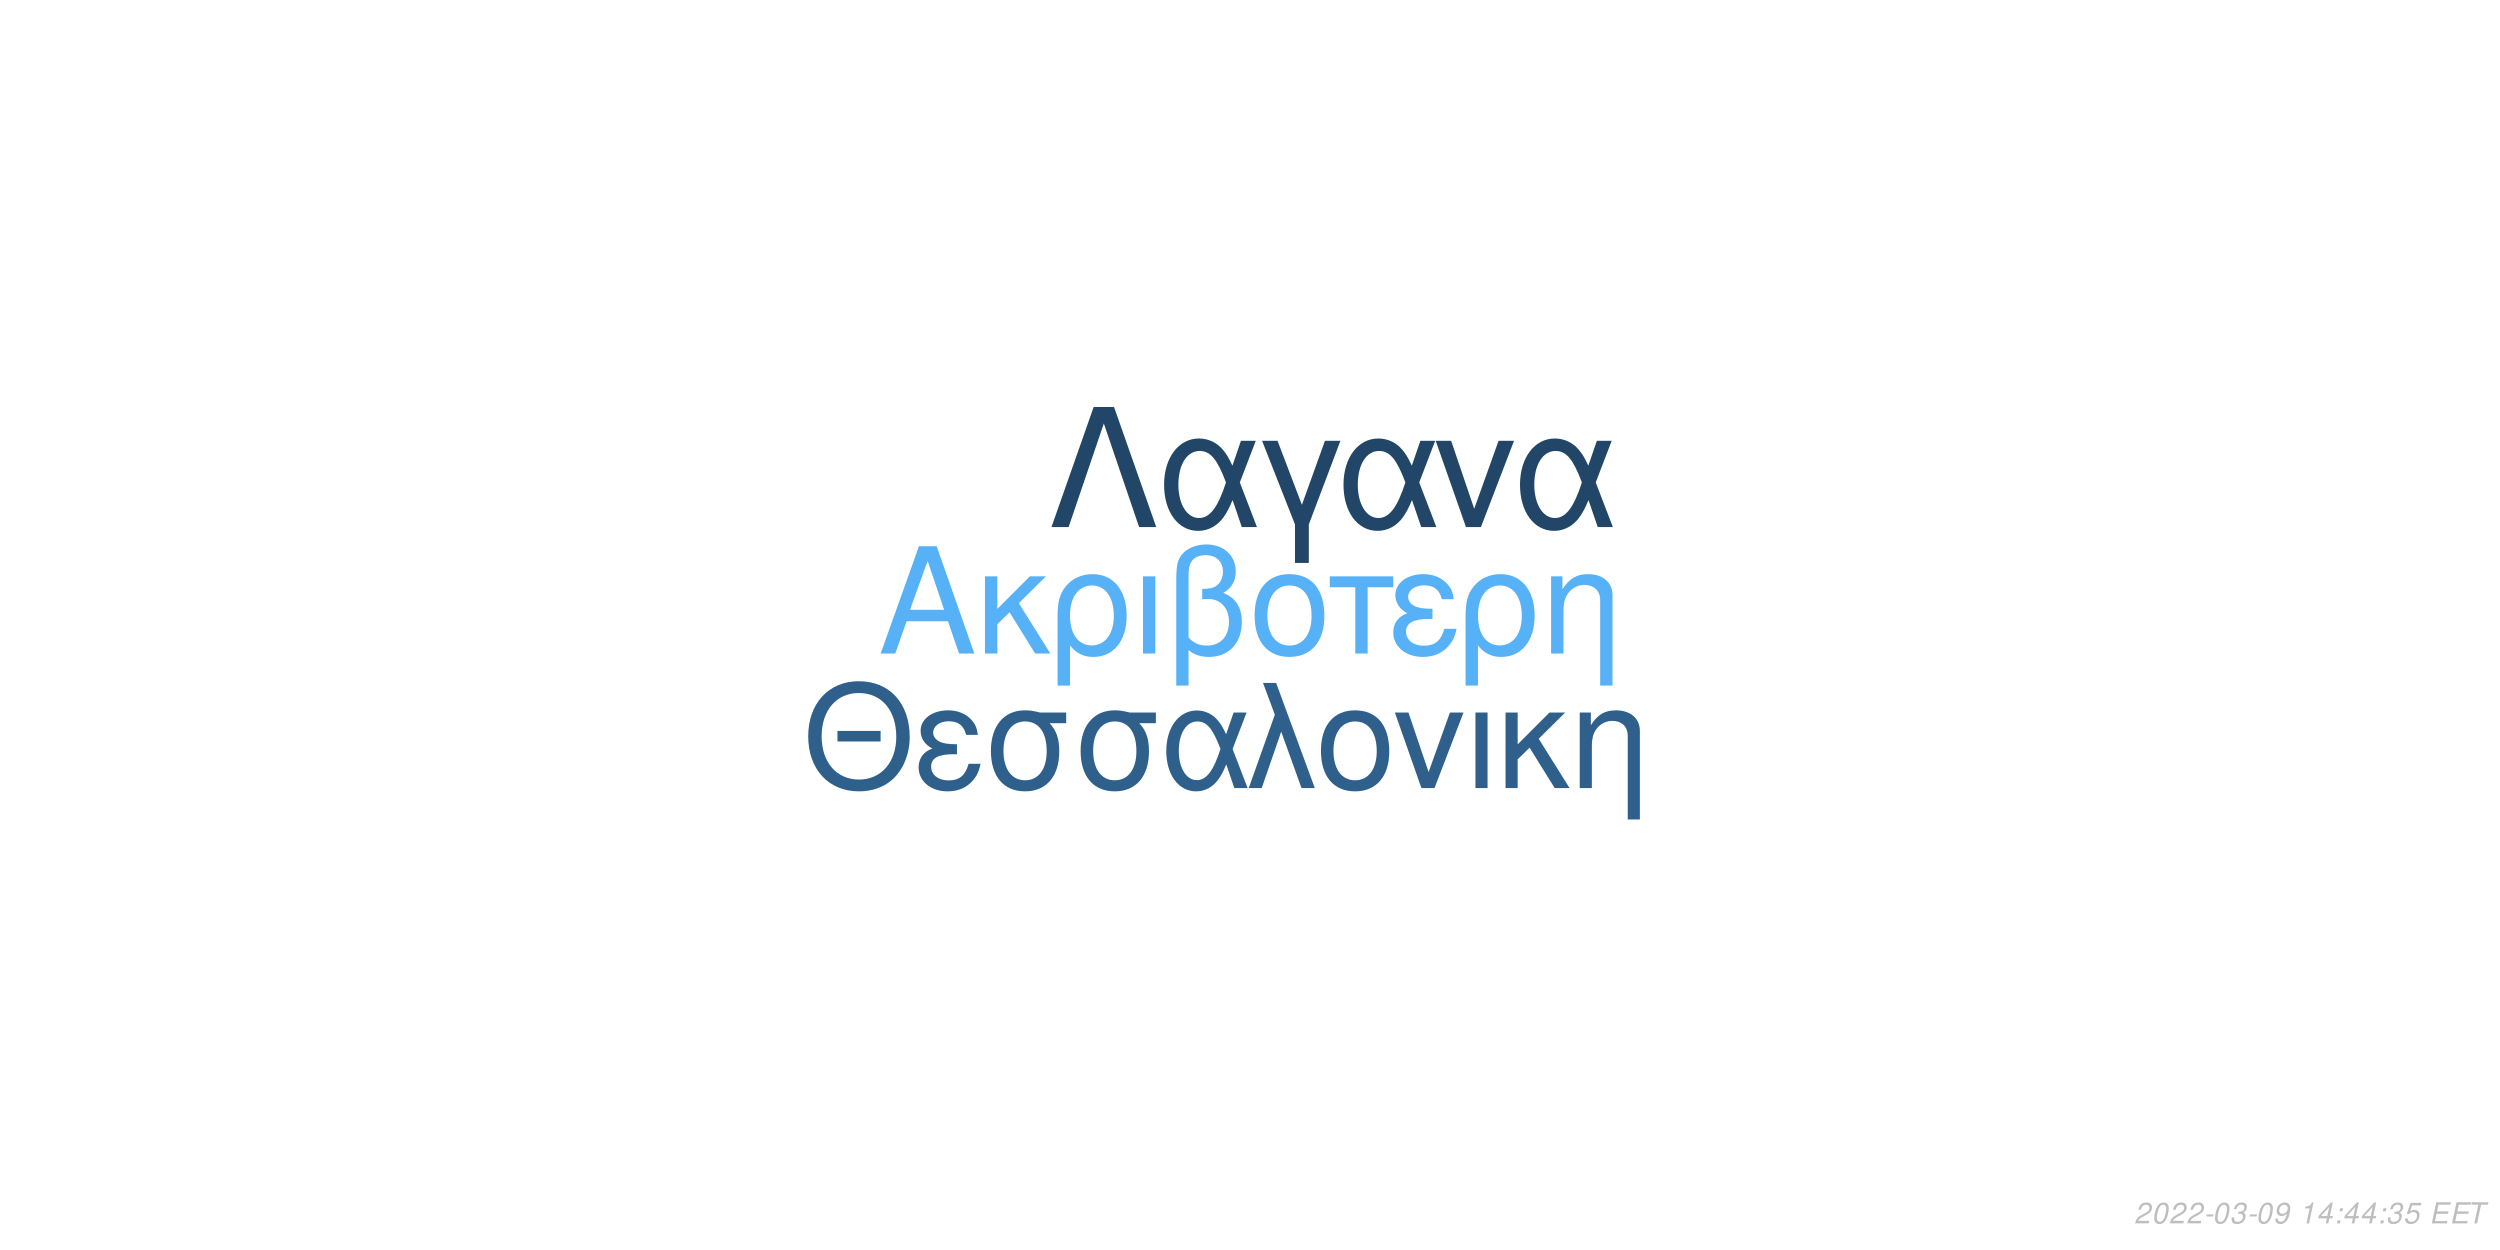
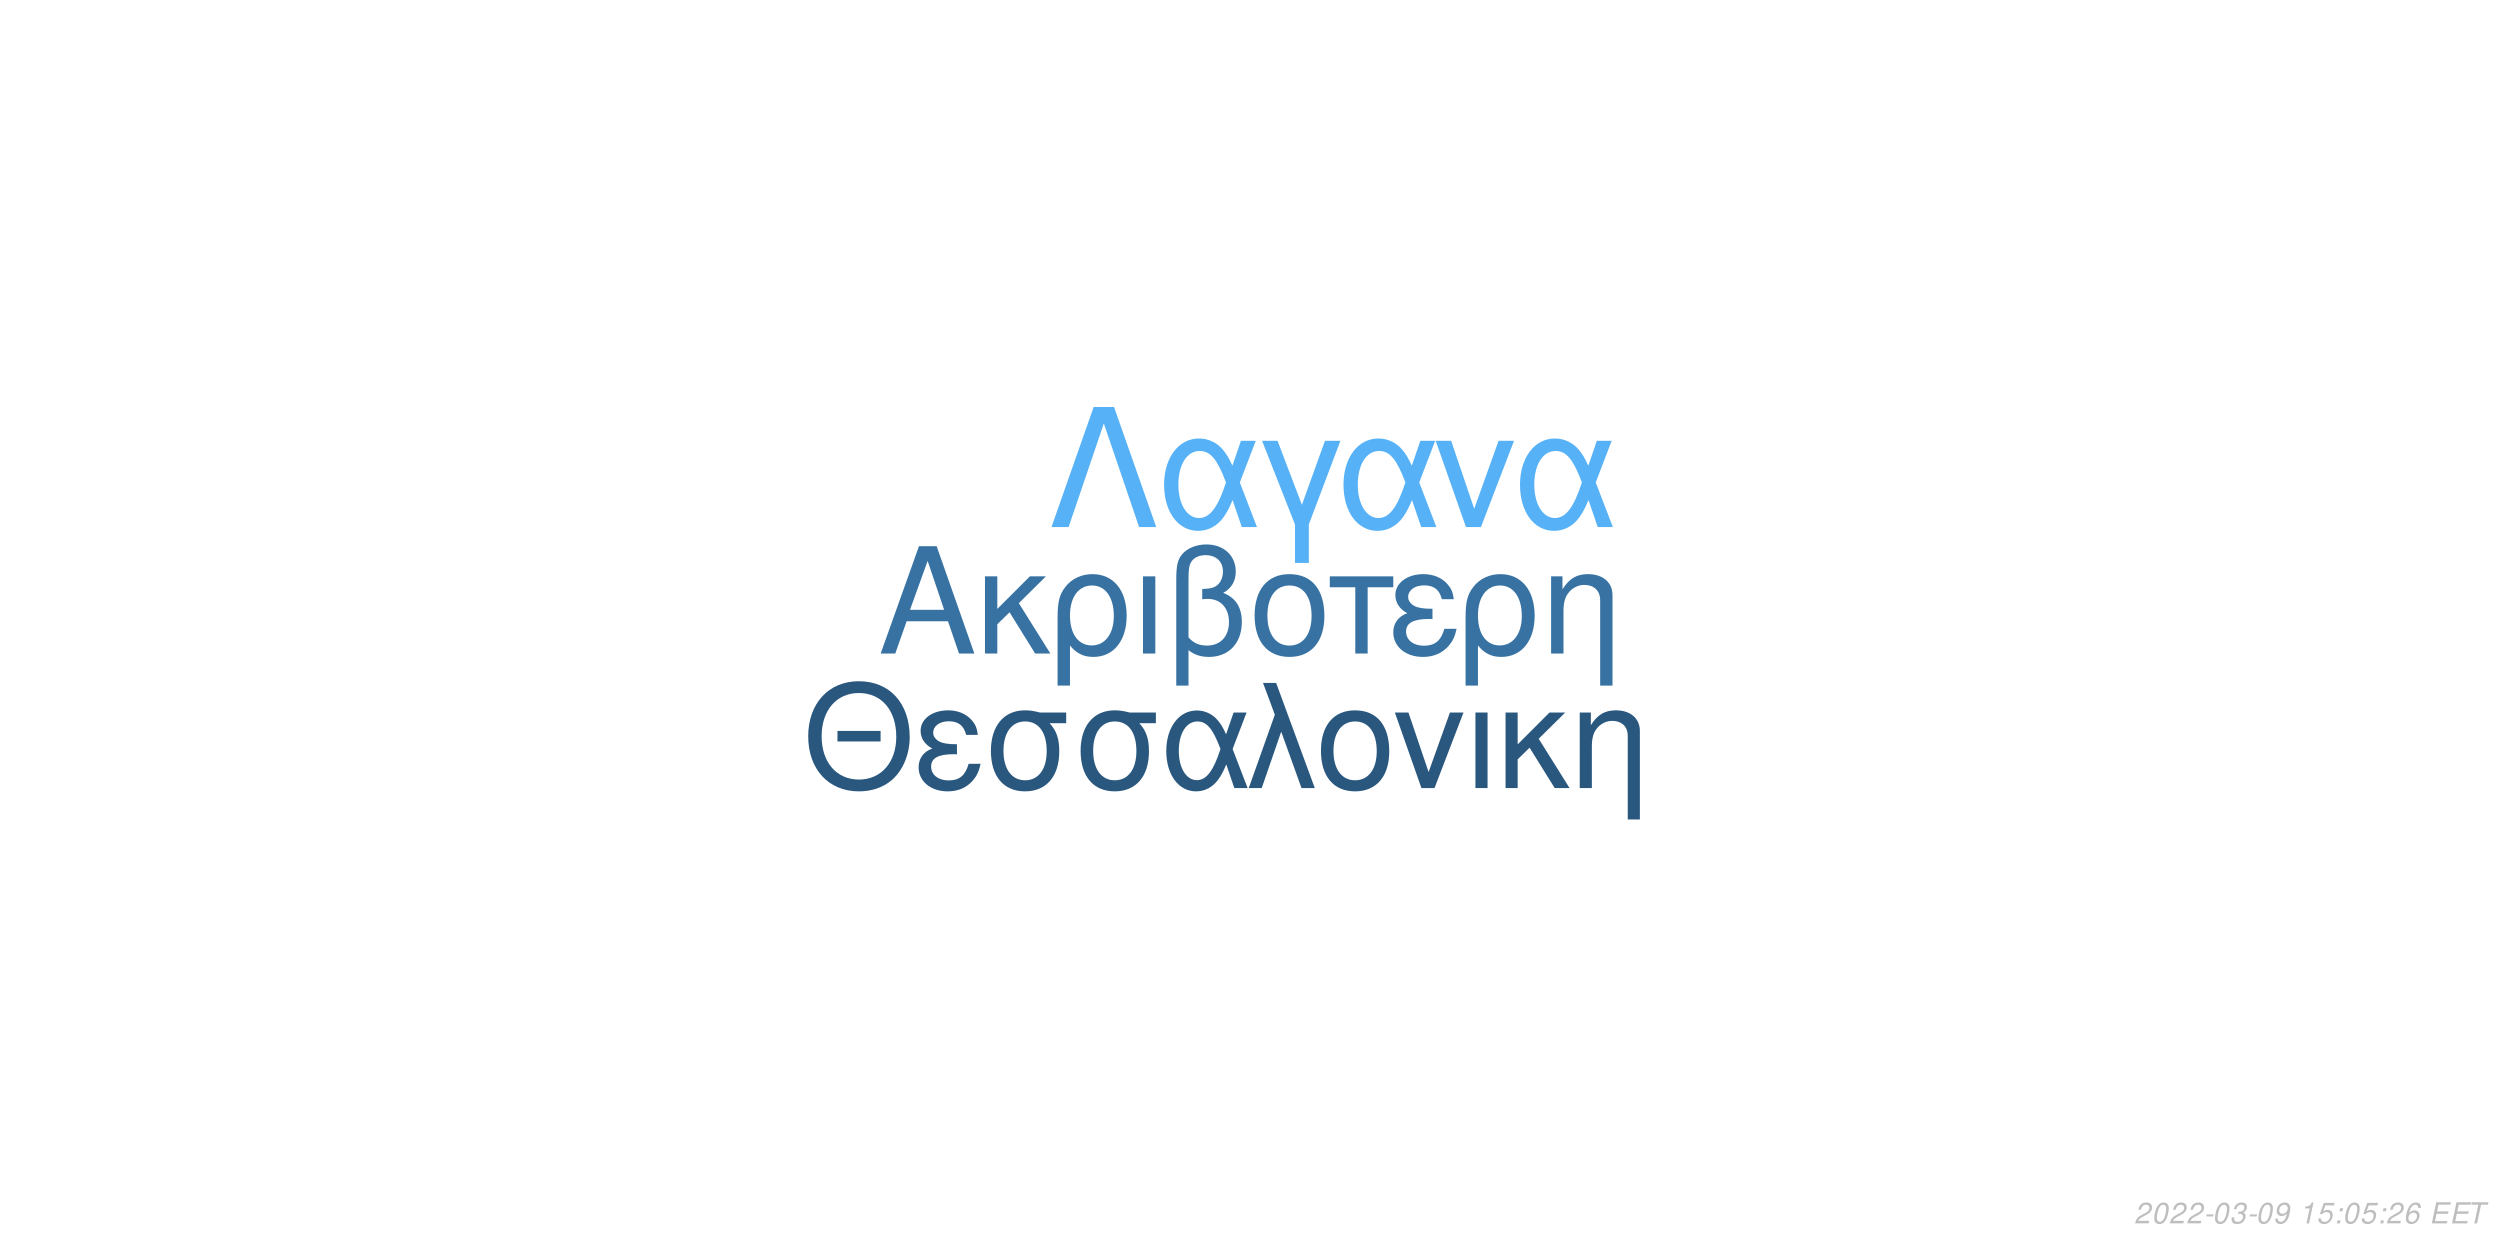
<svg xmlns="http://www.w3.org/2000/svg" xmlns:xlink="http://www.w3.org/1999/xlink" width="864pt" height="432pt" viewBox="0 0 864 432" version="1.1">
  <defs>
    <g>
      <symbol overflow="visible" id="glyph0-0">
        <path style="stroke:none;" d="" />
      </symbol>
      <symbol overflow="visible" id="glyph0-1">
        <path style="stroke:none;" d="M 24.125 -11.141 L 27.938 0 L 33.234 0 L 20.203 -37.094 L 14.094 -37.094 L 0.859 0 L 5.906 0 L 9.828 -11.141 Z M 22.797 -15.109 L 11 -15.109 L 17.094 -32.016 Z M 22.797 -15.109 " />
      </symbol>
      <symbol overflow="visible" id="glyph0-2">
        <path style="stroke:none;" d="M 7.172 -15.422 L 7.172 -26.672 L 2.906 -26.672 L 2.906 0 L 7.172 0 L 7.172 -10.125 L 11.406 -14.25 L 20.25 0 L 25.5 0 L 14.609 -17.406 L 23.969 -26.672 L 18.422 -26.672 Z M 7.172 -15.422 " />
      </symbol>
      <symbol overflow="visible" id="glyph0-3">
        <path style="stroke:none;" d="M 3 11.094 L 7.281 11.094 L 7.281 -2.797 C 9.516 -0.047 11.953 1.172 15.375 1.172 C 22.344 1.172 26.875 -4.422 26.875 -13.031 C 26.875 -21.891 22.297 -27.438 15.062 -27.438 C 11.297 -27.438 7.984 -25.906 5.797 -23.156 C 3.672 -20.516 3 -17.969 3 -12.359 Z M 14.906 -23.516 C 19.547 -23.516 22.438 -19.438 22.438 -12.922 C 22.438 -6.812 19.391 -2.797 14.812 -2.797 C 10.172 -2.797 7.281 -6.766 7.281 -13.125 C 7.281 -19.484 10.234 -23.516 14.906 -23.516 Z M 14.906 -23.516 " />
      </symbol>
      <symbol overflow="visible" id="glyph0-4">
        <path style="stroke:none;" d="M 3.516 0 L 7.781 0 L 7.781 -26.672 L 3.516 -26.672 Z M 3.516 0 " />
      </symbol>
      <symbol overflow="visible" id="glyph0-5">
        <path style="stroke:none;" d="M 4.016 11.094 L 8.25 11.094 L 8.25 -1.172 C 10.172 0.406 12.422 1.172 15.312 1.172 C 22.188 1.172 26.672 -3.609 26.672 -10.891 C 26.672 -15.984 24.578 -19.234 20.25 -20.969 C 23.109 -22.547 24.578 -25.031 24.578 -28.344 C 24.578 -33.844 20.406 -37.703 14.453 -37.703 C 10.938 -37.703 7.734 -36.391 6 -34.25 C 4.484 -32.422 4.016 -30.328 4.016 -25.391 Z M 8.25 -25.656 C 8.25 -29.359 8.5 -30.844 9.469 -32.062 C 10.375 -33.281 12.156 -34 14.094 -34 C 17.812 -34 20.156 -31.812 20.156 -28.297 C 20.156 -25.953 18.984 -23.812 17.297 -23.047 C 16.281 -22.547 15.469 -22.438 12.984 -22.297 L 12.984 -18.781 C 13.734 -18.828 14.344 -18.875 14.969 -18.875 C 19.344 -18.875 22.234 -15.719 22.234 -10.891 C 22.234 -5.906 19.281 -2.75 14.656 -2.75 C 11.953 -2.75 9.922 -3.609 8.25 -5.594 Z M 8.25 -25.656 " />
      </symbol>
      <symbol overflow="visible" id="glyph0-6">
        <path style="stroke:none;" d="M 14.094 -27.438 C 6.562 -27.438 2.094 -22.094 2.094 -13.125 C 2.094 -4.125 6.562 1.172 14.141 1.172 C 21.672 1.172 26.203 -4.172 26.203 -12.922 C 26.203 -22.188 21.828 -27.438 14.094 -27.438 Z M 14.141 -23.516 C 18.938 -23.516 21.781 -19.594 21.781 -12.984 C 21.781 -6.672 18.828 -2.75 14.141 -2.75 C 9.422 -2.75 6.516 -6.672 6.516 -13.125 C 6.516 -19.594 9.422 -23.516 14.141 -23.516 Z M 14.141 -23.516 " />
      </symbol>
      <symbol overflow="visible" id="glyph0-7">
        <path style="stroke:none;" d="M 7.891 0 L 12.156 0 L 12.156 -22.906 L 21.016 -22.906 L 21.016 -26.672 L -0.922 -26.672 L -0.922 -22.906 L 7.891 -22.906 Z M 7.891 0 " />
      </symbol>
      <symbol overflow="visible" id="glyph0-8">
        <path style="stroke:none;" d="M 14.562 -15.469 C 11.344 -15.469 9.562 -15.781 8.297 -16.438 C 6.922 -17.203 6.156 -18.328 6.156 -19.547 C 6.156 -21.891 8.453 -23.562 11.656 -23.562 C 15.062 -23.562 16.953 -22.094 17.812 -18.781 L 21.938 -18.781 C 21.578 -21.266 21.062 -22.5 19.797 -23.922 C 17.812 -26.203 14.906 -27.438 11.453 -27.438 C 5.797 -27.438 1.734 -24.375 1.734 -20.203 C 1.734 -17.609 3.156 -15.375 5.859 -13.938 C 2.797 -12.875 1.016 -10.484 1.016 -7.328 C 1.016 -2.391 5.297 1.172 11.25 1.172 C 14.969 1.172 17.906 -0.109 20.156 -2.641 C 21.578 -4.328 22.297 -5.797 22.906 -8.547 L 18.672 -8.547 C 17.5 -4.422 15.422 -2.703 11.609 -2.703 C 7.938 -2.703 5.438 -4.688 5.438 -7.578 C 5.438 -10.578 7.938 -11.953 13.484 -11.953 C 13.641 -11.953 14.094 -11.953 14.562 -11.906 Z M 14.562 -15.469 " />
      </symbol>
      <symbol overflow="visible" id="glyph0-9">
        <path style="stroke:none;" d="M 3.562 -26.672 L 3.562 0 L 7.844 0 L 7.844 -14.703 C 7.844 -17.906 8.5 -19.891 10.031 -21.531 C 11.406 -22.953 13.188 -23.719 15.062 -23.719 C 18.375 -23.719 20.516 -21.672 20.516 -18.469 L 20.516 11.094 L 24.781 11.094 L 24.781 -20.156 C 24.781 -24.578 21.469 -27.438 16.328 -27.438 C 12.359 -27.438 9.828 -25.906 7.484 -22.188 L 7.484 -26.672 Z M 3.562 -26.672 " />
      </symbol>
      <symbol overflow="visible" id="glyph1-0">
        <path style="stroke:none;" d="" />
      </symbol>
      <symbol overflow="visible" id="glyph1-1">
        <path style="stroke:none;" d="M 26.859 -19.734 L 11.953 -19.734 L 11.953 -16.094 L 26.859 -16.094 Z M 19.328 -36.922 C 8.922 -36.922 1.844 -29.25 1.844 -17.891 C 1.844 -6.484 8.875 1.141 19.391 1.141 C 23.812 1.141 27.703 -0.203 30.641 -2.688 C 34.578 -6.031 36.922 -11.656 36.922 -17.594 C 36.922 -29.297 30 -36.922 19.328 -36.922 Z M 19.328 -32.844 C 27.203 -32.844 32.281 -26.906 32.281 -17.688 C 32.281 -8.922 27.062 -2.938 19.391 -2.938 C 11.609 -2.938 6.484 -8.922 6.484 -17.891 C 6.484 -26.859 11.609 -32.844 19.328 -32.844 Z M 19.328 -32.844 " />
      </symbol>
      <symbol overflow="visible" id="glyph1-2">
        <path style="stroke:none;" d="M 14.25 -15.141 C 11.109 -15.141 9.375 -15.453 8.125 -16.094 C 6.781 -16.844 6.031 -17.938 6.031 -19.141 C 6.031 -21.422 8.266 -23.078 11.406 -23.078 C 14.75 -23.078 16.594 -21.625 17.438 -18.391 L 21.469 -18.391 C 21.125 -20.828 20.625 -22.031 19.391 -23.422 C 17.438 -25.656 14.594 -26.859 11.219 -26.859 C 5.688 -26.859 1.688 -23.875 1.688 -19.781 C 1.688 -17.234 3.094 -15.047 5.734 -13.656 C 2.734 -12.609 1 -10.266 1 -7.172 C 1 -2.344 5.188 1.141 11.016 1.141 C 14.656 1.141 17.547 -0.094 19.734 -2.594 C 21.125 -4.234 21.828 -5.688 22.422 -8.375 L 18.281 -8.375 C 17.141 -4.328 15.094 -2.641 11.359 -2.641 C 7.766 -2.641 5.328 -4.578 5.328 -7.422 C 5.328 -10.359 7.766 -11.703 13.203 -11.703 C 13.359 -11.703 13.797 -11.703 14.25 -11.656 Z M 14.25 -15.141 " />
      </symbol>
      <symbol overflow="visible" id="glyph1-3">
        <path style="stroke:none;" d="M 29 -26.109 L 19.938 -26.109 C 17.594 -26.703 16.438 -26.859 14.703 -26.859 C 7.469 -26.859 2.984 -21.469 2.984 -12.859 C 2.984 -4.031 7.375 1.141 14.797 1.141 C 22.172 1.141 26.609 -4.078 26.609 -12.656 C 26.609 -17.047 25.656 -19.828 23.266 -22.422 L 29 -22.422 Z M 14.797 -23.016 C 19.531 -23.016 22.266 -19.234 22.266 -12.75 C 22.266 -6.531 19.438 -2.688 14.797 -2.688 C 10.172 -2.688 7.328 -6.531 7.328 -12.859 C 7.328 -19.188 10.172 -23.016 14.797 -23.016 Z M 14.797 -23.016 " />
      </symbol>
      <symbol overflow="visible" id="glyph1-4">
        <path style="stroke:none;" d="M 29.344 -26.109 L 24.859 -26.109 L 22.266 -18.578 C 21.125 -21.031 20.484 -22.125 19.328 -23.469 C 17.547 -25.609 14.906 -26.812 12.156 -26.812 C 5.984 -26.812 1.594 -20.984 1.594 -12.812 C 1.594 -4.578 5.828 1.141 11.906 1.141 C 14.953 1.141 17.734 -0.344 19.625 -3.047 C 20.672 -4.531 21.281 -5.688 22.328 -8.172 L 25.109 0 L 29.703 0 L 24.516 -13.5 Z M 20.328 -13.5 C 17.891 -5.922 15.453 -2.734 12.156 -2.734 C 8.516 -2.734 5.922 -6.922 5.922 -12.812 C 5.922 -18.938 8.516 -23.016 12.359 -23.016 C 15.594 -23.016 17.688 -20.531 20.328 -13.5 Z M 20.328 -13.5 " />
      </symbol>
      <symbol overflow="visible" id="glyph1-5">
        <path style="stroke:none;" d="M 1.094 0 L 5.578 0 L 12.312 -19.484 L 19.328 0 L 23.922 0 L 10.562 -36.328 L 6.031 -36.328 L 10.109 -25.359 Z M 1.094 0 " />
      </symbol>
      <symbol overflow="visible" id="glyph1-6">
        <path style="stroke:none;" d="M 13.797 -26.859 C 6.422 -26.859 2.047 -21.625 2.047 -12.859 C 2.047 -4.031 6.422 1.141 13.859 1.141 C 21.234 1.141 25.656 -4.078 25.656 -12.656 C 25.656 -21.719 21.375 -26.859 13.797 -26.859 Z M 13.859 -23.016 C 18.531 -23.016 21.328 -19.188 21.328 -12.703 C 21.328 -6.531 18.438 -2.688 13.859 -2.688 C 9.219 -2.688 6.375 -6.531 6.375 -12.859 C 6.375 -19.188 9.219 -23.016 13.859 -23.016 Z M 13.859 -23.016 " />
      </symbol>
      <symbol overflow="visible" id="glyph1-7">
        <path style="stroke:none;" d="M 14.297 0 L 24.312 -26.109 L 19.625 -26.109 L 12.25 -5.531 L 5.281 -26.109 L 0.594 -26.109 L 9.766 0 Z M 14.297 0 " />
      </symbol>
      <symbol overflow="visible" id="glyph1-8">
        <path style="stroke:none;" d="M 3.438 0 L 7.625 0 L 7.625 -26.109 L 3.438 -26.109 Z M 3.438 0 " />
      </symbol>
      <symbol overflow="visible" id="glyph1-9">
        <path style="stroke:none;" d="M 7.031 -15.094 L 7.031 -26.109 L 2.844 -26.109 L 2.844 0 L 7.031 0 L 7.031 -9.922 L 11.156 -13.953 L 19.828 0 L 24.969 0 L 14.297 -17.047 L 23.469 -26.109 L 18.031 -26.109 Z M 7.031 -15.094 " />
      </symbol>
      <symbol overflow="visible" id="glyph1-10">
        <path style="stroke:none;" d="M 3.484 -26.109 L 3.484 0 L 7.672 0 L 7.672 -14.406 C 7.672 -17.547 8.328 -19.484 9.812 -21.078 C 11.156 -22.469 12.906 -23.219 14.75 -23.219 C 17.984 -23.219 20.078 -21.234 20.078 -18.094 L 20.078 10.859 L 24.266 10.859 L 24.266 -19.734 C 24.266 -24.062 21.031 -26.859 16 -26.859 C 12.109 -26.859 9.609 -25.359 7.328 -21.719 L 7.328 -26.109 Z M 3.484 -26.109 " />
      </symbol>
      <symbol overflow="visible" id="glyph2-0">
        <path style="stroke:none;" d="" />
      </symbol>
      <symbol overflow="visible" id="glyph2-1">
        <path style="stroke:none;" d="M 22.531 -41.484 L 15.484 -41.484 L 0.906 0 L 6.828 0 L 19 -35.797 L 31.188 0 L 37.109 0 Z M 22.531 -41.484 " />
      </symbol>
      <symbol overflow="visible" id="glyph2-2">
        <path style="stroke:none;" d="M 33.516 -29.812 L 28.391 -29.812 L 25.438 -21.219 C 24.125 -24.016 23.391 -25.266 22.078 -26.797 C 20.031 -29.25 17.016 -30.609 13.891 -30.609 C 6.828 -30.609 1.828 -23.953 1.828 -14.625 C 1.828 -5.234 6.656 1.312 13.594 1.312 C 17.078 1.312 20.266 -0.391 22.422 -3.469 C 23.609 -5.172 24.297 -6.484 25.5 -9.328 L 28.688 0 L 33.922 0 L 28 -15.422 Z M 23.219 -15.422 C 20.422 -6.766 17.641 -3.125 13.891 -3.125 C 9.734 -3.125 6.766 -7.906 6.766 -14.625 C 6.766 -21.625 9.734 -26.297 14.109 -26.297 C 17.812 -26.297 20.203 -23.453 23.219 -15.422 Z M 23.219 -15.422 " />
      </symbol>
      <symbol overflow="visible" id="glyph2-3">
        <path style="stroke:none;" d="M 12.062 12.406 L 16.844 12.406 L 16.844 -0.906 L 27.766 -29.812 L 22.422 -29.812 L 14.453 -7.688 L 6.031 -29.812 L 0.688 -29.812 L 12.062 -0.906 Z M 12.062 12.406 " />
      </symbol>
      <symbol overflow="visible" id="glyph2-4">
        <path style="stroke:none;" d="M 16.328 0 L 27.766 -29.812 L 22.422 -29.812 L 14 -6.312 L 6.031 -29.812 L 0.688 -29.812 L 11.156 0 Z M 16.328 0 " />
      </symbol>
      <symbol overflow="visible" id="glyph3-0">
        <path style="stroke:none;" d="" />
      </symbol>
      <symbol overflow="visible" id="glyph3-1">
        <path style="stroke:none;" d="M 5.234 -0.875 L 1.469 -0.875 C 1.641 -1.375 2.203 -1.891 3.109 -2.344 L 4.234 -2.938 C 5.562 -3.625 6.219 -4.469 6.219 -5.484 C 6.219 -5.938 6.062 -6.359 5.797 -6.656 C 5.469 -7.047 4.984 -7.234 4.312 -7.234 C 2.766 -7.234 1.891 -6.453 1.484 -4.734 L 2.375 -4.734 C 2.484 -5.188 2.609 -5.484 2.797 -5.75 C 3.094 -6.203 3.609 -6.453 4.188 -6.453 C 4.891 -6.453 5.344 -6.031 5.344 -5.375 C 5.344 -4.703 4.859 -4.094 4.016 -3.656 L 2.984 -3.125 C 1.234 -2.188 0.797 -1.656 0.344 -0.016 L 5.047 -0.016 Z M 5.234 -0.875 " />
      </symbol>
      <symbol overflow="visible" id="glyph3-2">
        <path style="stroke:none;" d="M 4.203 -7.234 C 3.375 -7.234 2.688 -6.812 2.125 -5.984 C 1.484 -5.047 0.984 -3.188 0.984 -1.734 C 0.984 -1.109 1.172 -0.562 1.484 -0.266 C 1.797 0.047 2.281 0.234 2.766 0.234 C 3.625 0.234 4.281 -0.156 4.859 -1.016 C 5.516 -1.953 6 -3.797 6 -5.266 C 6 -6.5 5.328 -7.234 4.203 -7.234 Z M 4.094 -6.453 C 4.734 -6.453 5.125 -5.984 5.125 -5.156 C 5.125 -4.203 4.781 -2.625 4.406 -1.812 C 3.984 -0.938 3.516 -0.547 2.875 -0.547 C 2.25 -0.547 1.875 -1.031 1.875 -1.828 C 1.875 -2.797 2.203 -4.344 2.594 -5.203 C 2.984 -6.047 3.453 -6.453 4.094 -6.453 Z M 4.094 -6.453 " />
      </symbol>
      <symbol overflow="visible" id="glyph3-3">
        <path style="stroke:none;" d="M 3.516 -3.125 L 1.125 -3.125 L 0.969 -2.406 L 3.359 -2.406 Z M 3.516 -3.125 " />
      </symbol>
      <symbol overflow="visible" id="glyph3-4">
        <path style="stroke:none;" d="M 2.922 -3.312 C 3.125 -3.344 3.234 -3.344 3.375 -3.344 C 4.203 -3.344 4.688 -3 4.688 -2.406 C 4.688 -1.312 3.906 -0.547 2.781 -0.547 C 2.047 -0.547 1.594 -0.938 1.594 -1.562 C 1.594 -1.719 1.609 -1.844 1.656 -2.094 L 0.766 -2.094 C 0.734 -1.797 0.719 -1.641 0.719 -1.469 C 0.719 -0.375 1.406 0.234 2.641 0.234 C 3.547 0.234 4.297 -0.078 4.812 -0.656 C 5.266 -1.156 5.562 -1.875 5.562 -2.547 C 5.562 -3.125 5.344 -3.453 4.797 -3.734 C 5.641 -4.234 6.016 -4.844 6.016 -5.734 C 6.016 -6.656 5.312 -7.234 4.203 -7.234 C 3.375 -7.234 2.672 -6.938 2.188 -6.375 C 1.891 -6.031 1.703 -5.641 1.516 -4.906 L 2.391 -4.906 C 2.5 -5.359 2.594 -5.594 2.734 -5.812 C 3.047 -6.234 3.516 -6.453 4.078 -6.453 C 4.734 -6.453 5.141 -6.125 5.141 -5.578 C 5.141 -5.188 5.016 -4.797 4.797 -4.547 C 4.516 -4.234 4 -4.062 3.266 -4.062 L 3.078 -4.062 Z M 2.922 -3.312 " />
      </symbol>
      <symbol overflow="visible" id="glyph3-5">
        <path style="stroke:none;" d="M 0.844 -1.656 C 0.844 -1.547 0.844 -1.438 0.844 -1.375 C 0.844 -0.406 1.531 0.234 2.578 0.234 C 3.203 0.234 3.766 0.016 4.297 -0.438 C 4.938 -1 5.312 -1.656 5.594 -2.719 C 5.844 -3.672 6.016 -4.766 6.016 -5.375 C 6.016 -5.844 5.844 -6.328 5.547 -6.656 C 5.203 -7.031 4.703 -7.234 4.062 -7.234 C 2.516 -7.234 1.297 -5.938 1.297 -4.266 C 1.297 -3.203 1.984 -2.547 3.047 -2.547 C 3.484 -2.547 3.953 -2.672 4.281 -2.891 C 4.406 -2.984 4.547 -3.078 4.828 -3.344 C 4.438 -1.484 3.703 -0.547 2.703 -0.547 C 2.109 -0.547 1.719 -0.938 1.719 -1.547 L 1.719 -1.656 Z M 3.953 -6.453 C 4.625 -6.453 5.141 -5.953 5.141 -5.281 C 5.141 -4.188 4.312 -3.312 3.297 -3.312 C 2.594 -3.312 2.172 -3.734 2.172 -4.453 C 2.172 -5.562 2.984 -6.453 3.953 -6.453 Z M 3.953 -6.453 " />
      </symbol>
      <symbol overflow="visible" id="glyph3-6">
        <path style="stroke:none;" d="" />
      </symbol>
      <symbol overflow="visible" id="glyph3-7">
        <path style="stroke:none;" d="M 3.703 -5.188 L 2.594 0 L 3.469 0 L 5.016 -7.234 L 4.438 -7.234 C 3.906 -6.156 3.688 -6.016 2.234 -5.812 L 2.109 -5.188 Z M 3.703 -5.188 " />
      </symbol>
      <symbol overflow="visible" id="glyph3-8">
-         <path style="stroke:none;" d="M 3.625 -1.75 L 3.266 0 L 4.141 0 L 4.516 -1.75 L 5.562 -1.75 L 5.734 -2.531 L 4.688 -2.531 L 5.688 -7.234 L 5.016 -7.234 L 0.844 -2.672 L 0.641 -1.75 Z M 3.797 -2.531 L 1.594 -2.531 L 4.469 -5.703 Z M 3.797 -2.531 " />
+         <path style="stroke:none;" d="M 6.297 -7.094 L 2.594 -7.094 L 1.234 -3.234 L 2.047 -3.234 C 2.656 -3.766 2.938 -3.906 3.531 -3.906 C 4.328 -3.906 4.797 -3.453 4.797 -2.688 C 4.797 -1.438 3.969 -0.547 2.828 -0.547 C 2.031 -0.547 1.609 -0.938 1.578 -1.734 L 0.703 -1.734 L 0.703 -1.516 C 0.703 -0.938 0.844 -0.547 1.188 -0.266 C 1.562 0.062 2.078 0.234 2.703 0.234 C 3.656 0.234 4.391 -0.156 4.984 -0.922 C 5.422 -1.5 5.672 -2.234 5.672 -2.953 C 5.672 -4 4.938 -4.672 3.812 -4.672 C 3.328 -4.672 2.906 -4.547 2.406 -4.234 L 3.109 -6.219 L 6.109 -6.219 Z M 6.297 -7.094 " />
      </symbol>
      <symbol overflow="visible" id="glyph3-9">
        <path style="stroke:none;" d="M 2.359 -1.031 L 1.312 -1.031 L 1.094 0 L 2.141 0 Z M 3.266 -5.234 L 2.219 -5.234 L 2 -4.203 L 3.047 -4.203 Z M 3.266 -5.234 " />
      </symbol>
      <symbol overflow="visible" id="glyph3-10">
-         <path style="stroke:none;" d="M 6.297 -7.094 L 2.594 -7.094 L 1.234 -3.234 L 2.047 -3.234 C 2.656 -3.766 2.938 -3.906 3.531 -3.906 C 4.328 -3.906 4.797 -3.453 4.797 -2.688 C 4.797 -1.438 3.969 -0.547 2.828 -0.547 C 2.031 -0.547 1.609 -0.938 1.578 -1.734 L 0.703 -1.734 L 0.703 -1.516 C 0.703 -0.938 0.844 -0.547 1.188 -0.266 C 1.562 0.062 2.078 0.234 2.703 0.234 C 3.656 0.234 4.391 -0.156 4.984 -0.922 C 5.422 -1.5 5.672 -2.234 5.672 -2.953 C 5.672 -4 4.938 -4.672 3.812 -4.672 C 3.328 -4.672 2.906 -4.547 2.406 -4.234 L 3.109 -6.219 L 6.109 -6.219 Z M 6.297 -7.094 " />
+         <path style="stroke:none;" d="M 6.125 -5.344 L 6.141 -5.625 C 6.141 -6.609 5.453 -7.234 4.391 -7.234 C 3.438 -7.234 2.641 -6.719 2.016 -5.703 C 1.422 -4.781 0.938 -2.953 0.938 -1.688 C 0.938 -0.516 1.688 0.234 2.859 0.234 C 3.703 0.234 4.438 -0.156 5 -0.875 C 5.406 -1.422 5.672 -2.156 5.672 -2.766 C 5.672 -3.812 4.969 -4.5 3.906 -4.5 C 3.234 -4.5 2.672 -4.234 2.094 -3.625 C 2.406 -5.375 3.234 -6.453 4.25 -6.453 C 4.703 -6.453 5.062 -6.234 5.172 -5.844 C 5.203 -5.719 5.234 -5.578 5.25 -5.344 Z M 3.656 -3.734 C 4.344 -3.734 4.797 -3.281 4.797 -2.625 C 4.797 -1.469 3.984 -0.547 2.984 -0.547 C 2.297 -0.547 1.812 -1.047 1.812 -1.766 C 1.812 -2.859 2.625 -3.734 3.656 -3.734 Z M 3.656 -3.734 " />
      </symbol>
      <symbol overflow="visible" id="glyph3-11">
        <path style="stroke:none;" d="M 2.547 -3.312 L 6.5 -3.312 L 6.688 -4.141 L 2.719 -4.141 L 3.219 -6.469 L 7.344 -6.469 L 7.516 -7.297 L 2.453 -7.297 L 0.906 0 L 6.125 0 L 6.297 -0.812 L 2.016 -0.812 Z M 2.547 -3.312 " />
      </symbol>
      <symbol overflow="visible" id="glyph3-12">
        <path style="stroke:none;" d="M 4.938 -6.469 L 7.312 -6.469 L 7.484 -7.297 L 1.75 -7.297 L 1.578 -6.469 L 3.984 -6.469 L 2.609 0 L 3.547 0 Z M 4.938 -6.469 " />
      </symbol>
    </g>
  </defs>
  <g id="surface1">
    <rect x="0" y="0" width="864" height="432" style="fill:rgb(100%,100%,100%);fill-opacity:1;stroke:none;" />
-     <g style="fill:rgb(33.725%,69.412%,96.863%);fill-opacity:1;">
+     <g style="fill:rgb(21.569%,44.706%,63.922%);fill-opacity:1;">
      <use xlink:href="#glyph0-1" x="303.5" y="225.861" />
      <use xlink:href="#glyph0-2" x="337.5" y="225.861" />
      <use xlink:href="#glyph0-3" x="362.5" y="225.861" />
      <use xlink:href="#glyph0-4" x="391.5" y="225.861" />
      <use xlink:href="#glyph0-5" x="402.5" y="225.861" />
      <use xlink:href="#glyph0-6" x="431.5" y="225.861" />
      <use xlink:href="#glyph0-7" x="460.5" y="225.861" />
      <use xlink:href="#glyph0-8" x="480.5" y="225.861" />
      <use xlink:href="#glyph0-3" x="503.5" y="225.861" />
      <use xlink:href="#glyph0-9" x="532.5" y="225.861" />
    </g>
-     <g style="fill:rgb(18.039%,37.647%,54.51%);fill-opacity:1;">
+     <g style="fill:rgb(16.078%,34.118%,49.412%);fill-opacity:1;">
      <use xlink:href="#glyph1-1" x="277.473" y="272.354" />
      <use xlink:href="#glyph1-2" x="316.473" y="272.354" />
      <use xlink:href="#glyph1-3" x="339.473" y="272.354" />
      <use xlink:href="#glyph1-3" x="370.473" y="272.354" />
      <use xlink:href="#glyph1-4" x="401.473" y="272.354" />
      <use xlink:href="#glyph1-5" x="430.473" y="272.354" />
      <use xlink:href="#glyph1-6" x="454.473" y="272.354" />
      <use xlink:href="#glyph1-7" x="481.473" y="272.354" />
      <use xlink:href="#glyph1-8" x="506.473" y="272.354" />
      <use xlink:href="#glyph1-9" x="517.473" y="272.354" />
      <use xlink:href="#glyph1-10" x="542.473" y="272.354" />
    </g>
-     <g style="fill:rgb(12.941%,27.451%,40.392%);fill-opacity:1;">
+     <g style="fill:rgb(33.725%,69.412%,96.863%);fill-opacity:1;">
      <use xlink:href="#glyph2-1" x="362.484" y="182.152" />
      <use xlink:href="#glyph2-2" x="400.484" y="182.152" />
      <use xlink:href="#glyph2-3" x="435.484" y="182.152" />
      <use xlink:href="#glyph2-2" x="462.484" y="182.152" />
      <use xlink:href="#glyph2-4" x="495.484" y="182.152" />
      <use xlink:href="#glyph2-2" x="523.484" y="182.152" />
    </g>
    <g style="fill:rgb(74.51%,74.51%,74.51%);fill-opacity:1;">
      <use xlink:href="#glyph3-1" x="737.52" y="422.81" />
      <use xlink:href="#glyph3-2" x="743.52" y="422.81" />
      <use xlink:href="#glyph3-1" x="749.52" y="422.81" />
      <use xlink:href="#glyph3-1" x="755.52" y="422.81" />
      <use xlink:href="#glyph3-3" x="761.52" y="422.81" />
      <use xlink:href="#glyph3-2" x="764.52" y="422.81" />
      <use xlink:href="#glyph3-4" x="770.52" y="422.81" />
      <use xlink:href="#glyph3-3" x="776.52" y="422.81" />
      <use xlink:href="#glyph3-2" x="779.52" y="422.81" />
      <use xlink:href="#glyph3-5" x="785.52" y="422.81" />
      <use xlink:href="#glyph3-6" x="791.52" y="422.81" />
      <use xlink:href="#glyph3-7" x="794.52" y="422.81" />
      <use xlink:href="#glyph3-8" x="800.52" y="422.81" />
      <use xlink:href="#glyph3-9" x="806.52" y="422.81" />
-       <use xlink:href="#glyph3-8" x="809.52" y="422.81" />
+       <use xlink:href="#glyph3-2" x="809.52" y="422.81" />
      <use xlink:href="#glyph3-8" x="815.52" y="422.81" />
      <use xlink:href="#glyph3-9" x="821.52" y="422.81" />
-       <use xlink:href="#glyph3-4" x="824.52" y="422.81" />
+       <use xlink:href="#glyph3-1" x="824.52" y="422.81" />
      <use xlink:href="#glyph3-10" x="830.52" y="422.81" />
      <use xlink:href="#glyph3-6" x="836.52" y="422.81" />
      <use xlink:href="#glyph3-11" x="839.52" y="422.81" />
      <use xlink:href="#glyph3-11" x="846.52" y="422.81" />
      <use xlink:href="#glyph3-12" x="852.52" y="422.81" />
    </g>
  </g>
</svg>
